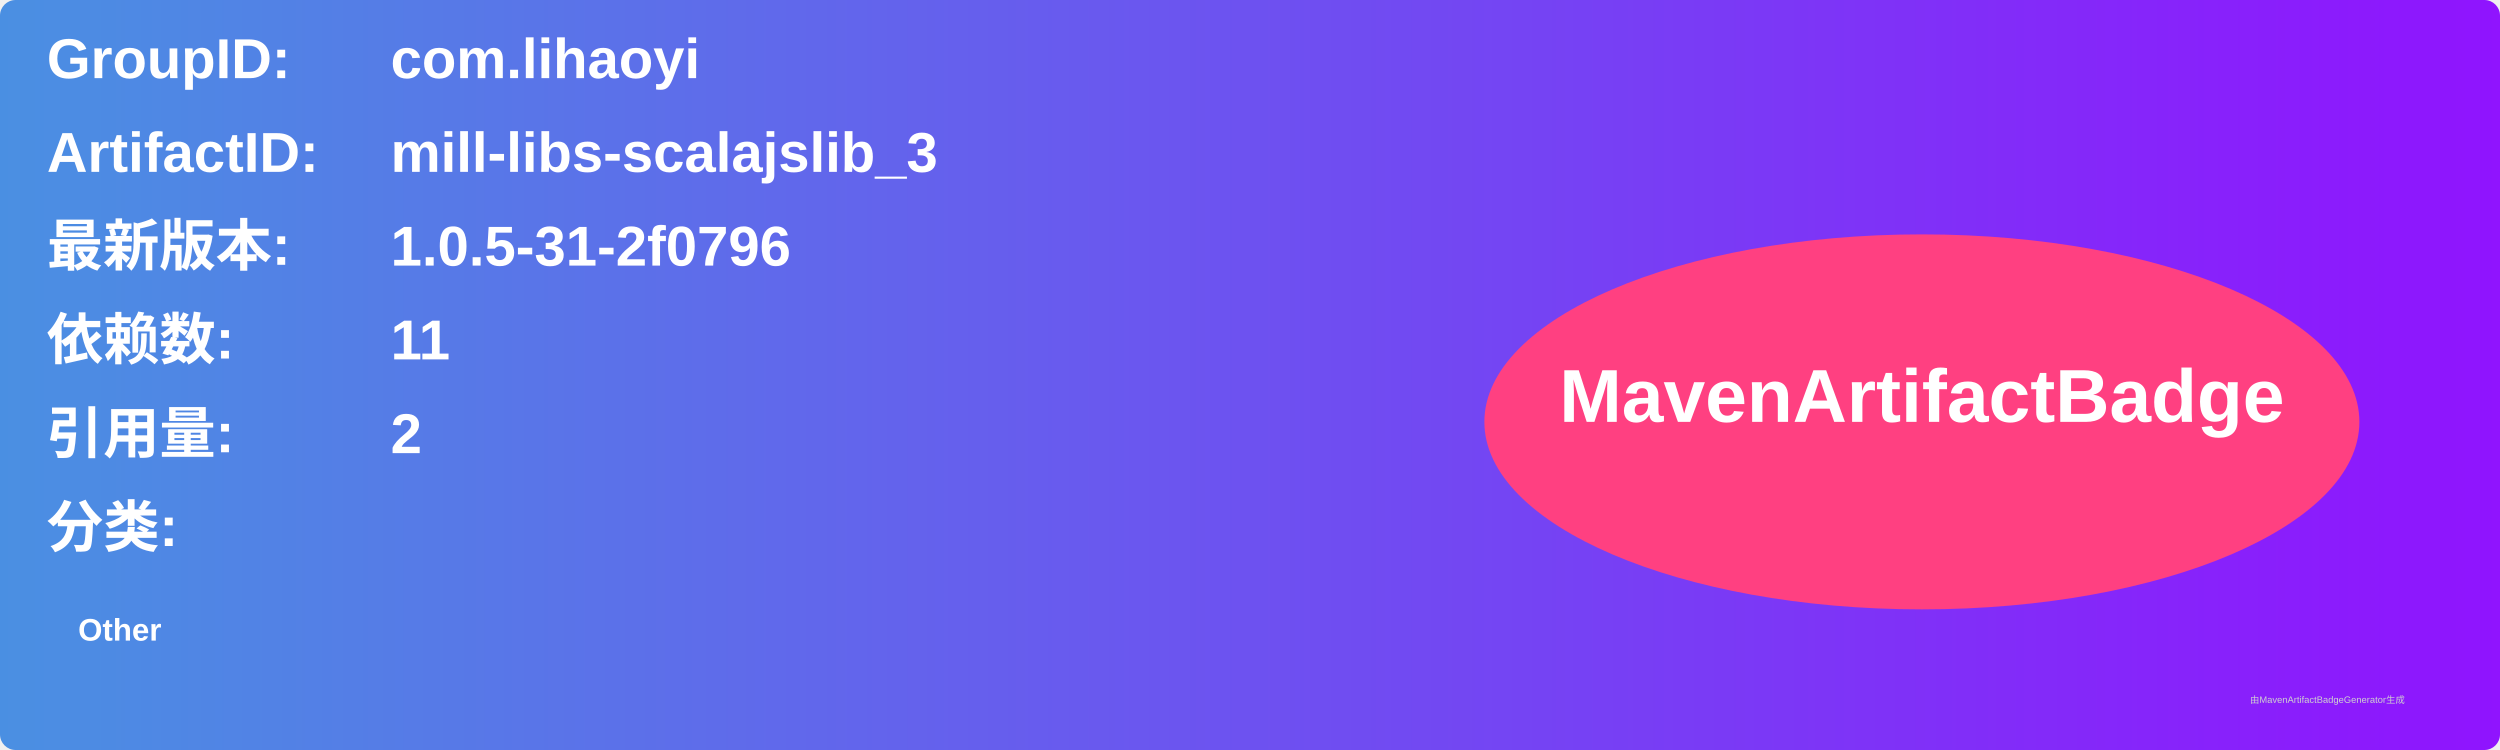
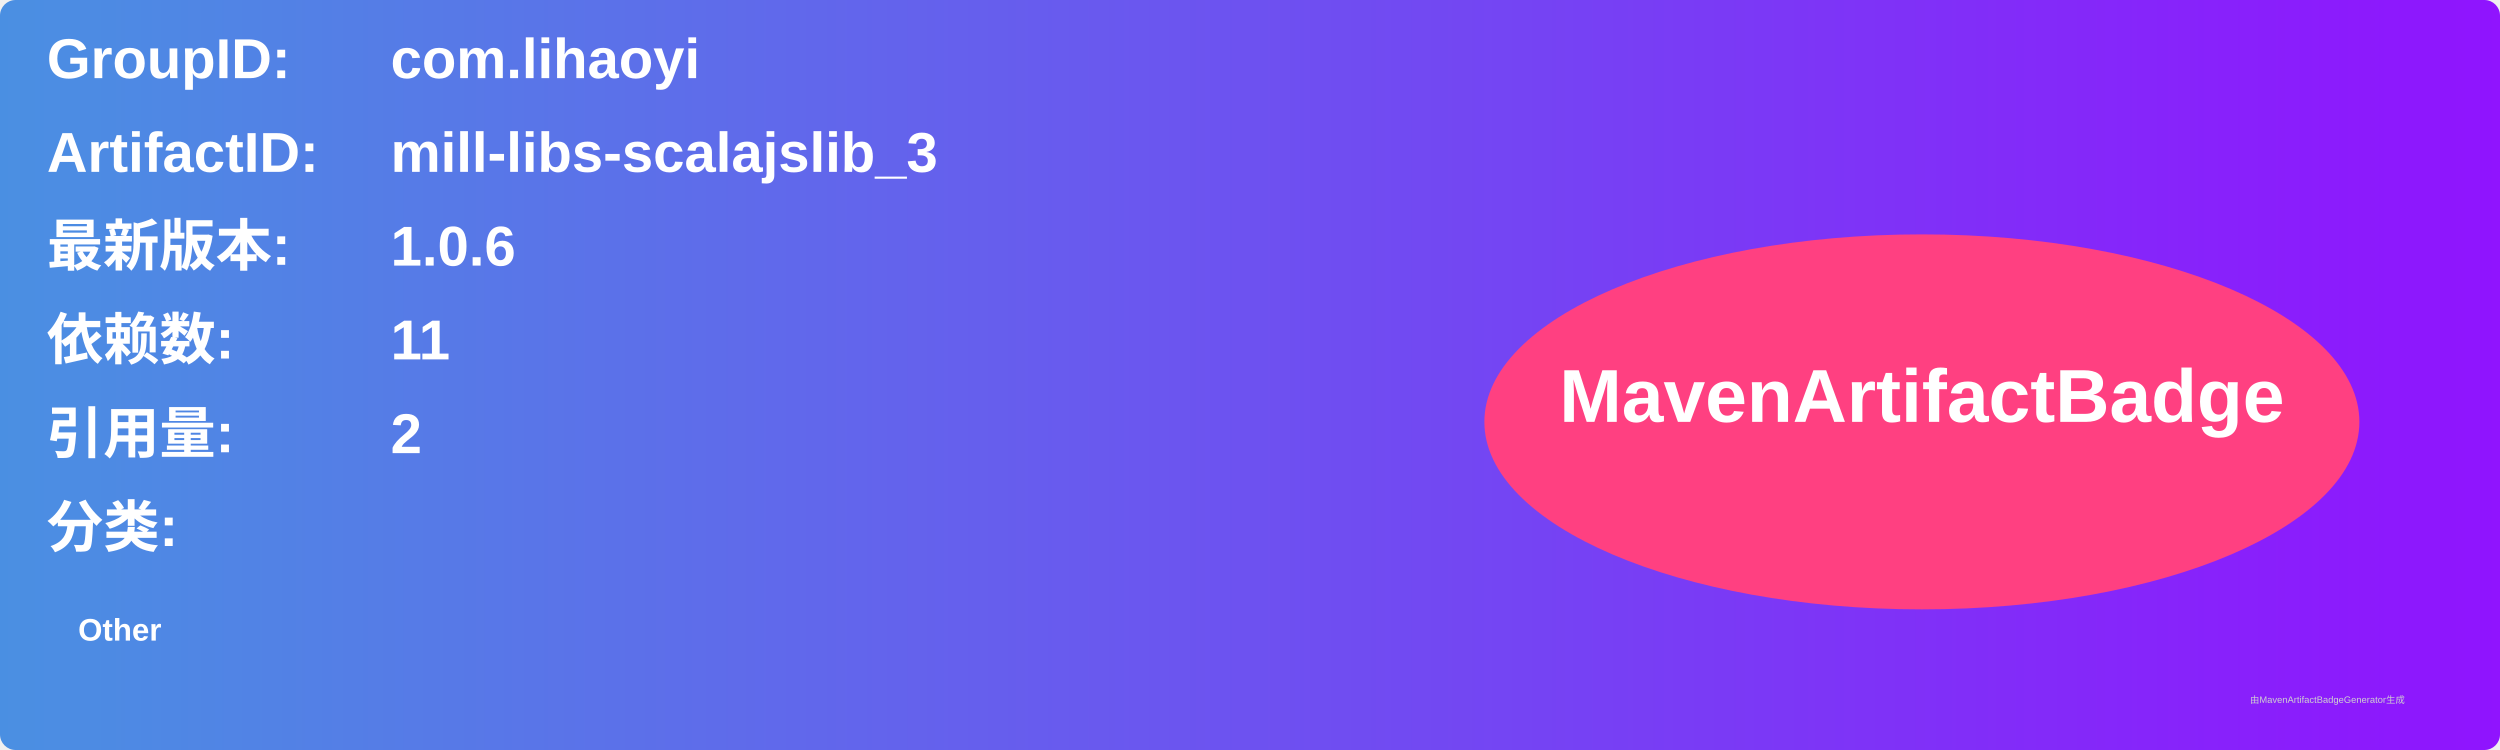
<svg xmlns="http://www.w3.org/2000/svg" width="800" height="240" viewBox="0 0 800 240">
  <linearGradient id="grad" x1="0%" y1="0%" x2="100%" y2="0%">
    <stop offset="0%" stop-color="#4a90e2" />
    <stop offset="100%" stop-color="#9013fe" />
  </linearGradient>
  <rect width="100%" height="100%" rx="5" ry="5" fill="url(#grad)" />
  <g transform="translate(15, 15)">
    <text x="0" y="10" font-family="Arial" font-size="18" fill="white" font-weight="bold" width="260">GroupID:</text>
    <text x="110" y="10" font-family="Arial" font-size="18" fill="white" font-weight="bold" width="460">com.lihaoyi</text>
    <text x="0" y="40" font-family="Arial" font-size="18" fill="white" font-weight="bold" width="260">ArtifactID:</text>
    <text x="110" y="40" font-family="Arial" font-size="18" fill="white" font-weight="bold" width="460">mill-libs-scalajslib_3</text>
    <text x="0" y="70" font-family="Arial" font-size="18" fill="white" font-weight="bold">最新版本:</text>
    <text x="110" y="70" font-family="Arial" font-size="18" fill="white" font-weight="bold">
-       <tspan font-weight="bold">1.0.5-31-2f0796</tspan>
+       <tspan font-weight="bold">1.0.6</tspan>
    </text>
    <text x="0" y="100" font-family="Arial" font-size="18" fill="white" font-weight="bold">依赖数: </text>
    <text x="110" y="100" font-family="Arial" font-size="18" fill="white">
      <tspan font-weight="bold">11</tspan>
    </text>
    <text x="0" y="130" font-family="Arial" font-size="18" fill="white" font-weight="bold">引用量: </text>
    <text x="110" y="130" font-family="Arial" font-size="18" fill="white">
      <tspan font-weight="bold">2</tspan>
    </text>
    <text x="0" y="160" font-family="Arial" font-size="18" fill="white" font-weight="bold">分类:</text>
    <text x="10" y="190" font-family="Arial" font-size="10" fill="white">
      <tspan font-weight="bold">Other</tspan>
    </text>
    <ellipse cx="600" cy="120" rx="140" ry="60" fill="#ff4081" />
    <text x="600" y="120" text-anchor="middle" font-family="Arial" font-size="24" fill="white" font-weight="bold">MavenArtifactBadge</text>
  </g>
  <text x="720" y="225" font-family="Arial" font-size="3" fill="#d0d0d0">由MavenArtifactBadgeGenerator生成</text>
</svg>
